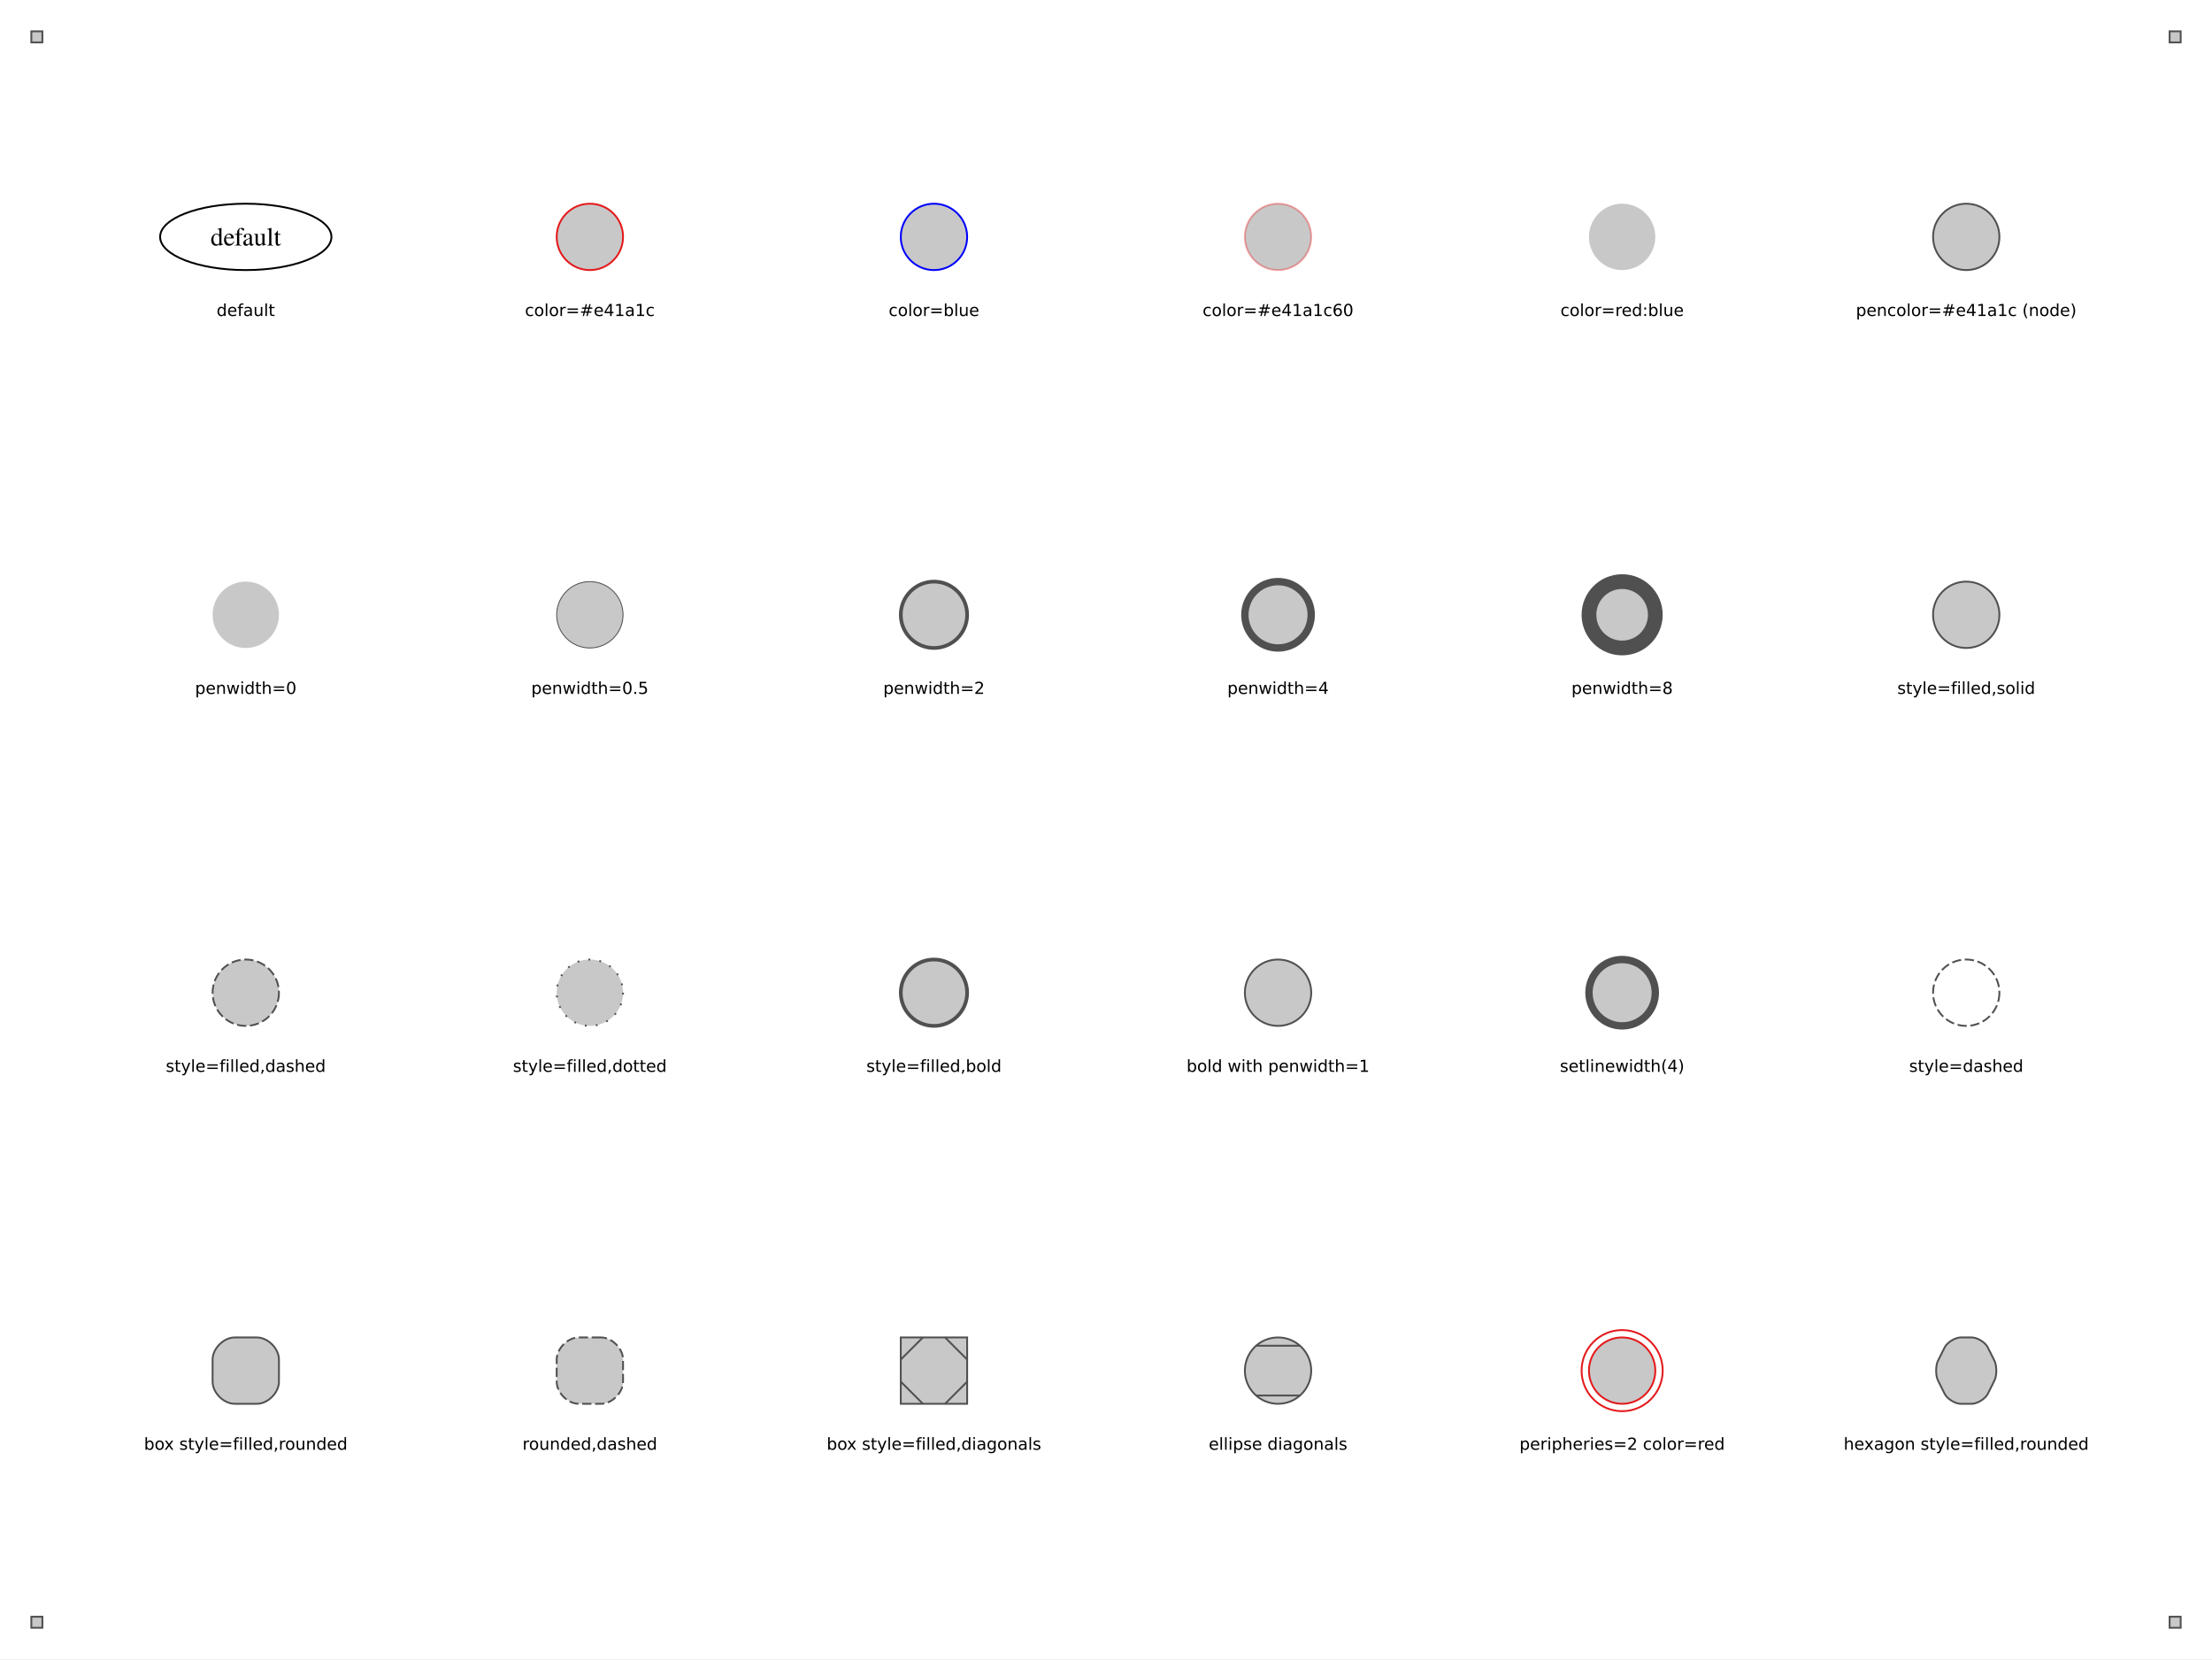
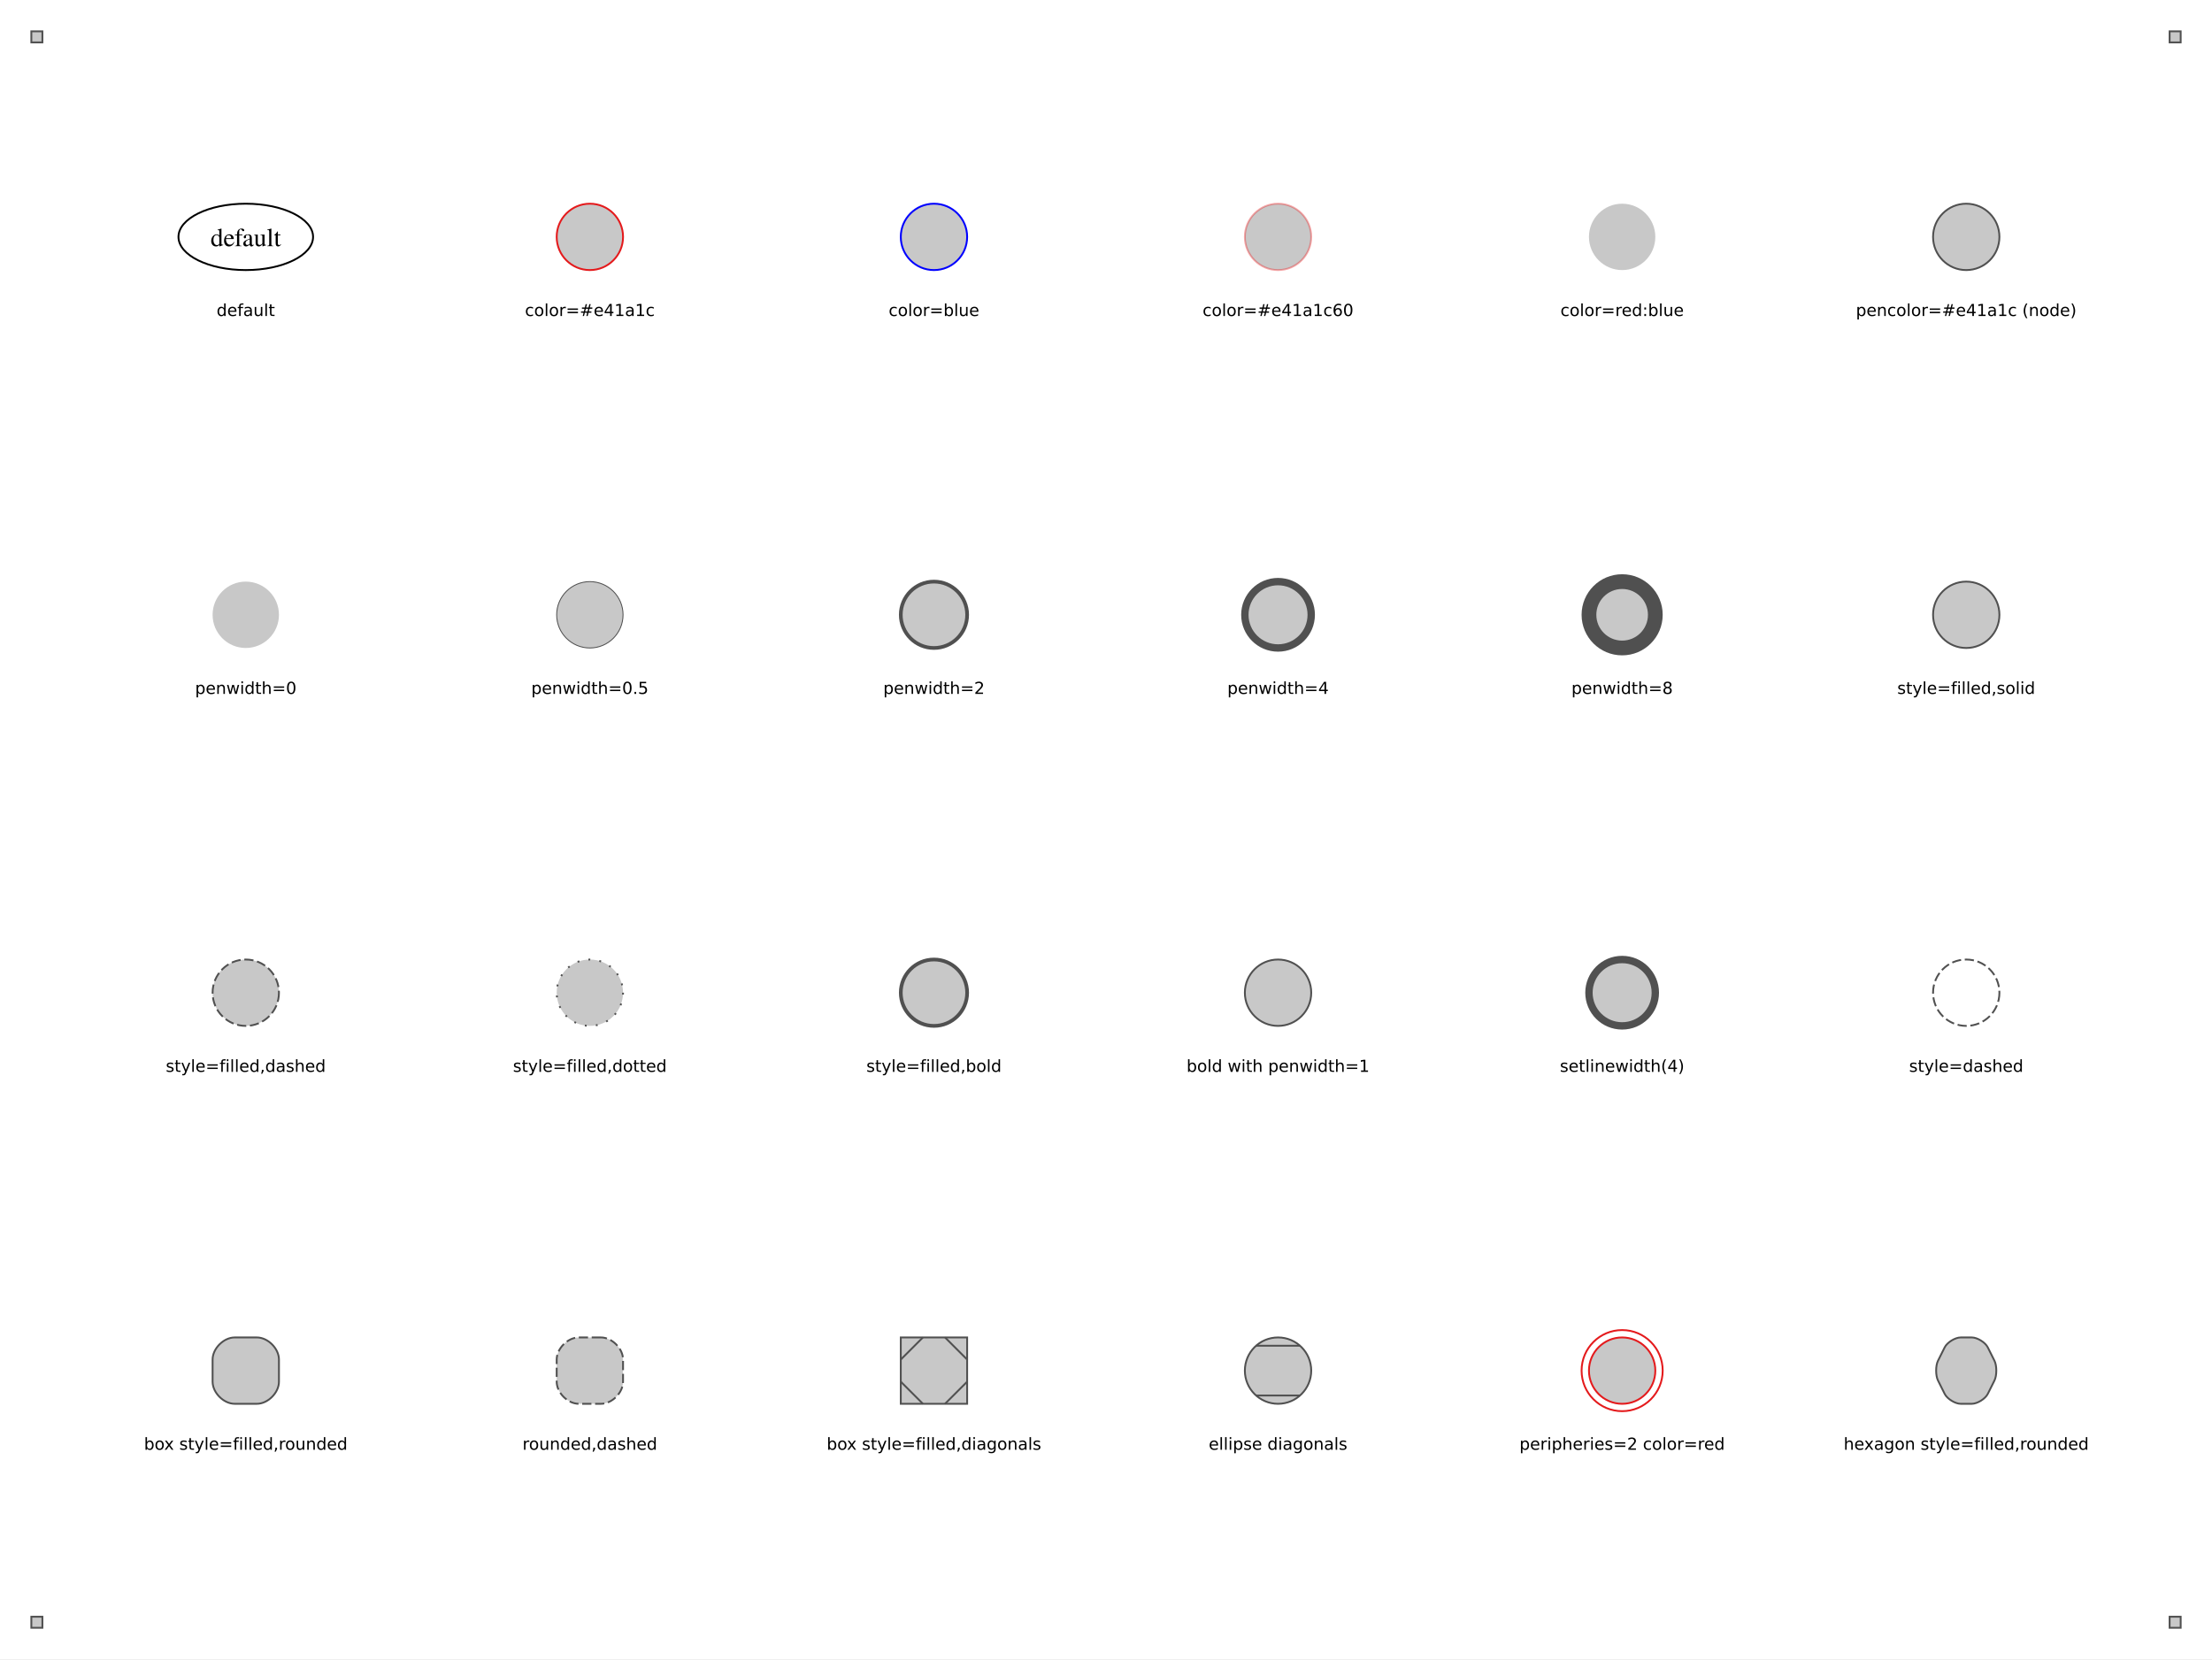
<svg xmlns="http://www.w3.org/2000/svg" width="900pt" height="675pt" viewBox="0.00 0.00 900.00 675.00">
  <g id="graph0" class="graph" transform="scale(0.750003 0.750003) rotate(0) translate(17 883)">
    <polygon fill="white" stroke="none" points="-17,17 -17,-883 1183,-883 1183,17 -17,17" />
    <g id="node1" class="node">
      <polygon fill="#c8c8c8" stroke="#505050" points="6,-866 0,-866 0,-860 6,-860 6,-866" />
    </g>
    <g id="node2" class="node">
      <polygon fill="#c8c8c8" stroke="#505050" points="1166,-866 1160,-866 1160,-860 1166,-860 1166,-866" />
    </g>
    <g id="node3" class="node">
      <polygon fill="#c8c8c8" stroke="#505050" points="6,-6 0,-6 0,0 6,0 6,-6" />
    </g>
    <g id="node4" class="node">
      <polygon fill="#c8c8c8" stroke="#505050" points="1166,-6 1160,-6 1160,0 1166,0 1166,-6" />
    </g>
    <g id="node5" class="node">
-       <ellipse fill="none" stroke="black" cx="116.33" cy="-754.5" rx="46.47" ry="18" />
-       <text xml:space="preserve" text-anchor="middle" x="116.33" y="-749.82" font-family="Times,serif" font-size="14.00">default</text>
+       <ellipse fill="none" stroke="black" cx="116.33" cy="-754.5" rx="36.51" ry="18" />
+       <text xml:space="preserve" text-anchor="middle" x="116.33" y="-749.45" font-family="Times,serif" font-size="14.00">default</text>
    </g>
    <g id="node6" class="node">
      <text xml:space="preserve" text-anchor="middle" x="116.33" y="-711.57" font-family="DejaVu Sans" font-size="9.00" fill="#000000">default</text>
    </g>
    <g id="node7" class="node">
      <ellipse fill="#c8c8c8" stroke="#e41a1c" cx="303" cy="-754.5" rx="18" ry="18" />
    </g>
    <g id="node8" class="node">
      <text xml:space="preserve" text-anchor="middle" x="303" y="-711.57" font-family="DejaVu Sans" font-size="9.00" fill="#000000">color=#e41a1c</text>
    </g>
    <g id="node9" class="node">
      <ellipse fill="#c8c8c8" stroke="blue" cx="489.67" cy="-754.5" rx="18" ry="18" />
    </g>
    <g id="node10" class="node">
      <text xml:space="preserve" text-anchor="middle" x="489.67" y="-711.57" font-family="DejaVu Sans" font-size="9.00" fill="#000000">color=blue</text>
    </g>
    <g id="node11" class="node">
      <ellipse fill="#c8c8c8" stroke="#e41a1c" stroke-opacity="0.376" cx="676.33" cy="-754.5" rx="18" ry="18" />
    </g>
    <g id="node12" class="node">
      <text xml:space="preserve" text-anchor="middle" x="676.33" y="-711.57" font-family="DejaVu Sans" font-size="9.00" fill="#000000">color=#e41a1c60</text>
    </g>
    <g id="node13" class="node">
      <ellipse fill="#c8c8c8" stroke="red:blue" cx="863" cy="-754.5" rx="18" ry="18" />
    </g>
    <g id="node14" class="node">
      <text xml:space="preserve" text-anchor="middle" x="863" y="-711.57" font-family="DejaVu Sans" font-size="9.00" fill="#000000">color=red:blue</text>
    </g>
    <g id="node15" class="node">
      <ellipse fill="#c8c8c8" stroke="#505050" cx="1049.67" cy="-754.5" rx="18" ry="18" />
    </g>
    <g id="node16" class="node">
      <text xml:space="preserve" text-anchor="middle" x="1049.67" y="-711.57" font-family="DejaVu Sans" font-size="9.00" fill="#000000">pencolor=#e41a1c (node)</text>
    </g>
    <g id="node17" class="node">
      <ellipse fill="#c8c8c8" stroke="#505050" stroke-width="0" cx="116.33" cy="-549.5" rx="18" ry="18" />
    </g>
    <g id="node18" class="node">
      <text xml:space="preserve" text-anchor="middle" x="116.33" y="-506.57" font-family="DejaVu Sans" font-size="9.00" fill="#000000">penwidth=0</text>
    </g>
    <g id="node19" class="node">
      <ellipse fill="#c8c8c8" stroke="#505050" stroke-width="0.5" cx="303" cy="-549.5" rx="18" ry="18" />
    </g>
    <g id="node20" class="node">
      <text xml:space="preserve" text-anchor="middle" x="303" y="-506.57" font-family="DejaVu Sans" font-size="9.00" fill="#000000">penwidth=0.5</text>
    </g>
    <g id="node21" class="node">
      <ellipse fill="#c8c8c8" stroke="#505050" stroke-width="2" cx="489.67" cy="-549.5" rx="18" ry="18" />
    </g>
    <g id="node22" class="node">
      <text xml:space="preserve" text-anchor="middle" x="489.67" y="-506.57" font-family="DejaVu Sans" font-size="9.00" fill="#000000">penwidth=2</text>
    </g>
    <g id="node23" class="node">
      <ellipse fill="#c8c8c8" stroke="#505050" stroke-width="4" cx="676.33" cy="-549.5" rx="18" ry="18" />
    </g>
    <g id="node24" class="node">
      <text xml:space="preserve" text-anchor="middle" x="676.33" y="-506.57" font-family="DejaVu Sans" font-size="9.00" fill="#000000">penwidth=4</text>
    </g>
    <g id="node25" class="node">
      <ellipse fill="#c8c8c8" stroke="#505050" stroke-width="8" cx="863" cy="-549.5" rx="18" ry="18" />
    </g>
    <g id="node26" class="node">
      <text xml:space="preserve" text-anchor="middle" x="863" y="-506.57" font-family="DejaVu Sans" font-size="9.00" fill="#000000">penwidth=8</text>
    </g>
    <g id="node27" class="node">
      <ellipse fill="#c8c8c8" stroke="#505050" cx="1049.67" cy="-549.5" rx="18" ry="18" />
    </g>
    <g id="node28" class="node">
      <text xml:space="preserve" text-anchor="middle" x="1049.67" y="-506.57" font-family="DejaVu Sans" font-size="9.00" fill="#000000">style=filled,solid</text>
    </g>
    <g id="node29" class="node">
      <ellipse fill="#c8c8c8" stroke="#505050" stroke-dasharray="5,2" cx="116.33" cy="-344.5" rx="18" ry="18" />
    </g>
    <g id="node30" class="node">
      <text xml:space="preserve" text-anchor="middle" x="116.33" y="-301.57" font-family="DejaVu Sans" font-size="9.00" fill="#000000">style=filled,dashed</text>
    </g>
    <g id="node31" class="node">
      <ellipse fill="#c8c8c8" stroke="#505050" stroke-dasharray="1,5" cx="303" cy="-344.5" rx="18" ry="18" />
    </g>
    <g id="node32" class="node">
      <text xml:space="preserve" text-anchor="middle" x="303" y="-301.57" font-family="DejaVu Sans" font-size="9.00" fill="#000000">style=filled,dotted</text>
    </g>
    <g id="node33" class="node">
      <ellipse fill="#c8c8c8" stroke="#505050" stroke-width="2" cx="489.67" cy="-344.5" rx="18" ry="18" />
    </g>
    <g id="node34" class="node">
      <text xml:space="preserve" text-anchor="middle" x="489.67" y="-301.57" font-family="DejaVu Sans" font-size="9.00" fill="#000000">style=filled,bold</text>
    </g>
    <g id="node35" class="node">
      <ellipse fill="#c8c8c8" stroke="#505050" cx="676.33" cy="-344.5" rx="18" ry="18" />
    </g>
    <g id="node36" class="node">
      <text xml:space="preserve" text-anchor="middle" x="676.33" y="-301.57" font-family="DejaVu Sans" font-size="9.00" fill="#000000">bold with penwidth=1</text>
    </g>
    <g id="node37" class="node">
      <ellipse fill="#c8c8c8" stroke="#505050" stroke-width="4" cx="863" cy="-344.5" rx="18" ry="18" />
    </g>
    <g id="node38" class="node">
      <text xml:space="preserve" text-anchor="middle" x="863" y="-301.57" font-family="DejaVu Sans" font-size="9.00" fill="#000000">setlinewidth(4)</text>
    </g>
    <g id="node39" class="node">
      <ellipse fill="none" stroke="#505050" stroke-dasharray="5,2" cx="1049.67" cy="-344.5" rx="18" ry="18" />
    </g>
    <g id="node40" class="node">
      <text xml:space="preserve" text-anchor="middle" x="1049.67" y="-301.57" font-family="DejaVu Sans" font-size="9.00" fill="#000000">style=dashed</text>
    </g>
    <g id="node41" class="node">
      <path fill="#c8c8c8" stroke="#505050" d="M122.33,-157.5C122.33,-157.5 110.33,-157.5 110.33,-157.5 104.33,-157.5 98.33,-151.5 98.33,-145.5 98.33,-145.5 98.33,-133.5 98.33,-133.5 98.33,-127.5 104.33,-121.5 110.33,-121.5 110.33,-121.5 122.33,-121.5 122.33,-121.5 128.33,-121.5 134.33,-127.5 134.33,-133.5 134.33,-133.5 134.33,-145.5 134.33,-145.5 134.33,-151.5 128.33,-157.5 122.33,-157.5" />
    </g>
    <g id="node42" class="node">
      <text xml:space="preserve" text-anchor="middle" x="116.33" y="-96.57" font-family="DejaVu Sans" font-size="9.00" fill="#000000">box style=filled,rounded</text>
    </g>
    <g id="node43" class="node">
      <path fill="#c8c8c8" stroke="#505050" stroke-dasharray="5,2" d="M309,-157.5C309,-157.5 297,-157.5 297,-157.5 291,-157.5 285,-151.5 285,-145.5 285,-145.5 285,-133.5 285,-133.5 285,-127.5 291,-121.5 297,-121.5 297,-121.5 309,-121.5 309,-121.5 315,-121.5 321,-127.5 321,-133.5 321,-133.5 321,-145.5 321,-145.5 321,-151.5 315,-157.5 309,-157.5" />
    </g>
    <g id="node44" class="node">
      <text xml:space="preserve" text-anchor="middle" x="303" y="-96.57" font-family="DejaVu Sans" font-size="9.00" fill="#000000">rounded,dashed</text>
    </g>
    <g id="node45" class="node">
      <polygon fill="#c8c8c8" stroke="#505050" points="507.67,-157.5 471.67,-157.5 471.67,-121.5 507.67,-121.5 507.67,-157.5" />
      <polyline fill="none" stroke="#505050" points="483.67,-157.5 471.67,-145.5" />
      <polyline fill="none" stroke="#505050" points="471.67,-133.5 483.67,-121.5" />
      <polyline fill="none" stroke="#505050" points="495.67,-121.5 507.67,-133.5" />
      <polyline fill="none" stroke="#505050" points="507.67,-145.5 495.67,-157.5" />
    </g>
    <g id="node46" class="node">
      <text xml:space="preserve" text-anchor="middle" x="489.67" y="-96.57" font-family="DejaVu Sans" font-size="9.00" fill="#000000">box style=filled,diagonals</text>
    </g>
    <g id="node47" class="node">
      <ellipse fill="#c8c8c8" stroke="#505050" cx="676.33" cy="-139.5" rx="18" ry="18" />
      <polyline fill="none" stroke="#505050" points="688.24,-153 664.43,-153" />
      <polyline fill="none" stroke="#505050" points="688.24,-126 664.43,-126" />
    </g>
    <g id="node48" class="node">
      <text xml:space="preserve" text-anchor="middle" x="676.33" y="-96.57" font-family="DejaVu Sans" font-size="9.00" fill="#000000">ellipse diagonals</text>
    </g>
    <g id="node49" class="node">
      <ellipse fill="#c8c8c8" stroke="#e41a1c" cx="863" cy="-139.5" rx="18" ry="18" />
      <ellipse fill="none" stroke="#e41a1c" cx="863" cy="-139.5" rx="22" ry="22" />
    </g>
    <g id="node50" class="node">
      <text xml:space="preserve" text-anchor="middle" x="863" y="-96.57" font-family="DejaVu Sans" font-size="9.00" fill="#000000">peripheries=2 color=red</text>
    </g>
    <g id="node51" class="node">
      <path fill="#c8c8c8" stroke="#505050" d="M1064.98,-144.87C1064.98,-144.87 1061.35,-152.13 1061.35,-152.13 1060.01,-154.82 1055.67,-157.5 1052.67,-157.5 1052.67,-157.5 1046.67,-157.5 1046.67,-157.5 1043.67,-157.5 1039.32,-154.82 1037.98,-152.13 1037.98,-152.13 1034.35,-144.87 1034.35,-144.87 1033.01,-142.18 1033.01,-136.82 1034.35,-134.13 1034.35,-134.13 1037.98,-126.87 1037.98,-126.87 1039.32,-124.18 1043.67,-121.5 1046.67,-121.5 1046.67,-121.5 1052.67,-121.5 1052.67,-121.5 1055.67,-121.5 1060.01,-124.18 1061.35,-126.87 1061.35,-126.87 1064.98,-134.13 1064.98,-134.13 1066.32,-136.82 1066.32,-142.18 1064.98,-144.87" />
    </g>
    <g id="node52" class="node">
      <text xml:space="preserve" text-anchor="middle" x="1049.67" y="-96.57" font-family="DejaVu Sans" font-size="9.00" fill="#000000">hexagon style=filled,rounded</text>
    </g>
  </g>
</svg>
